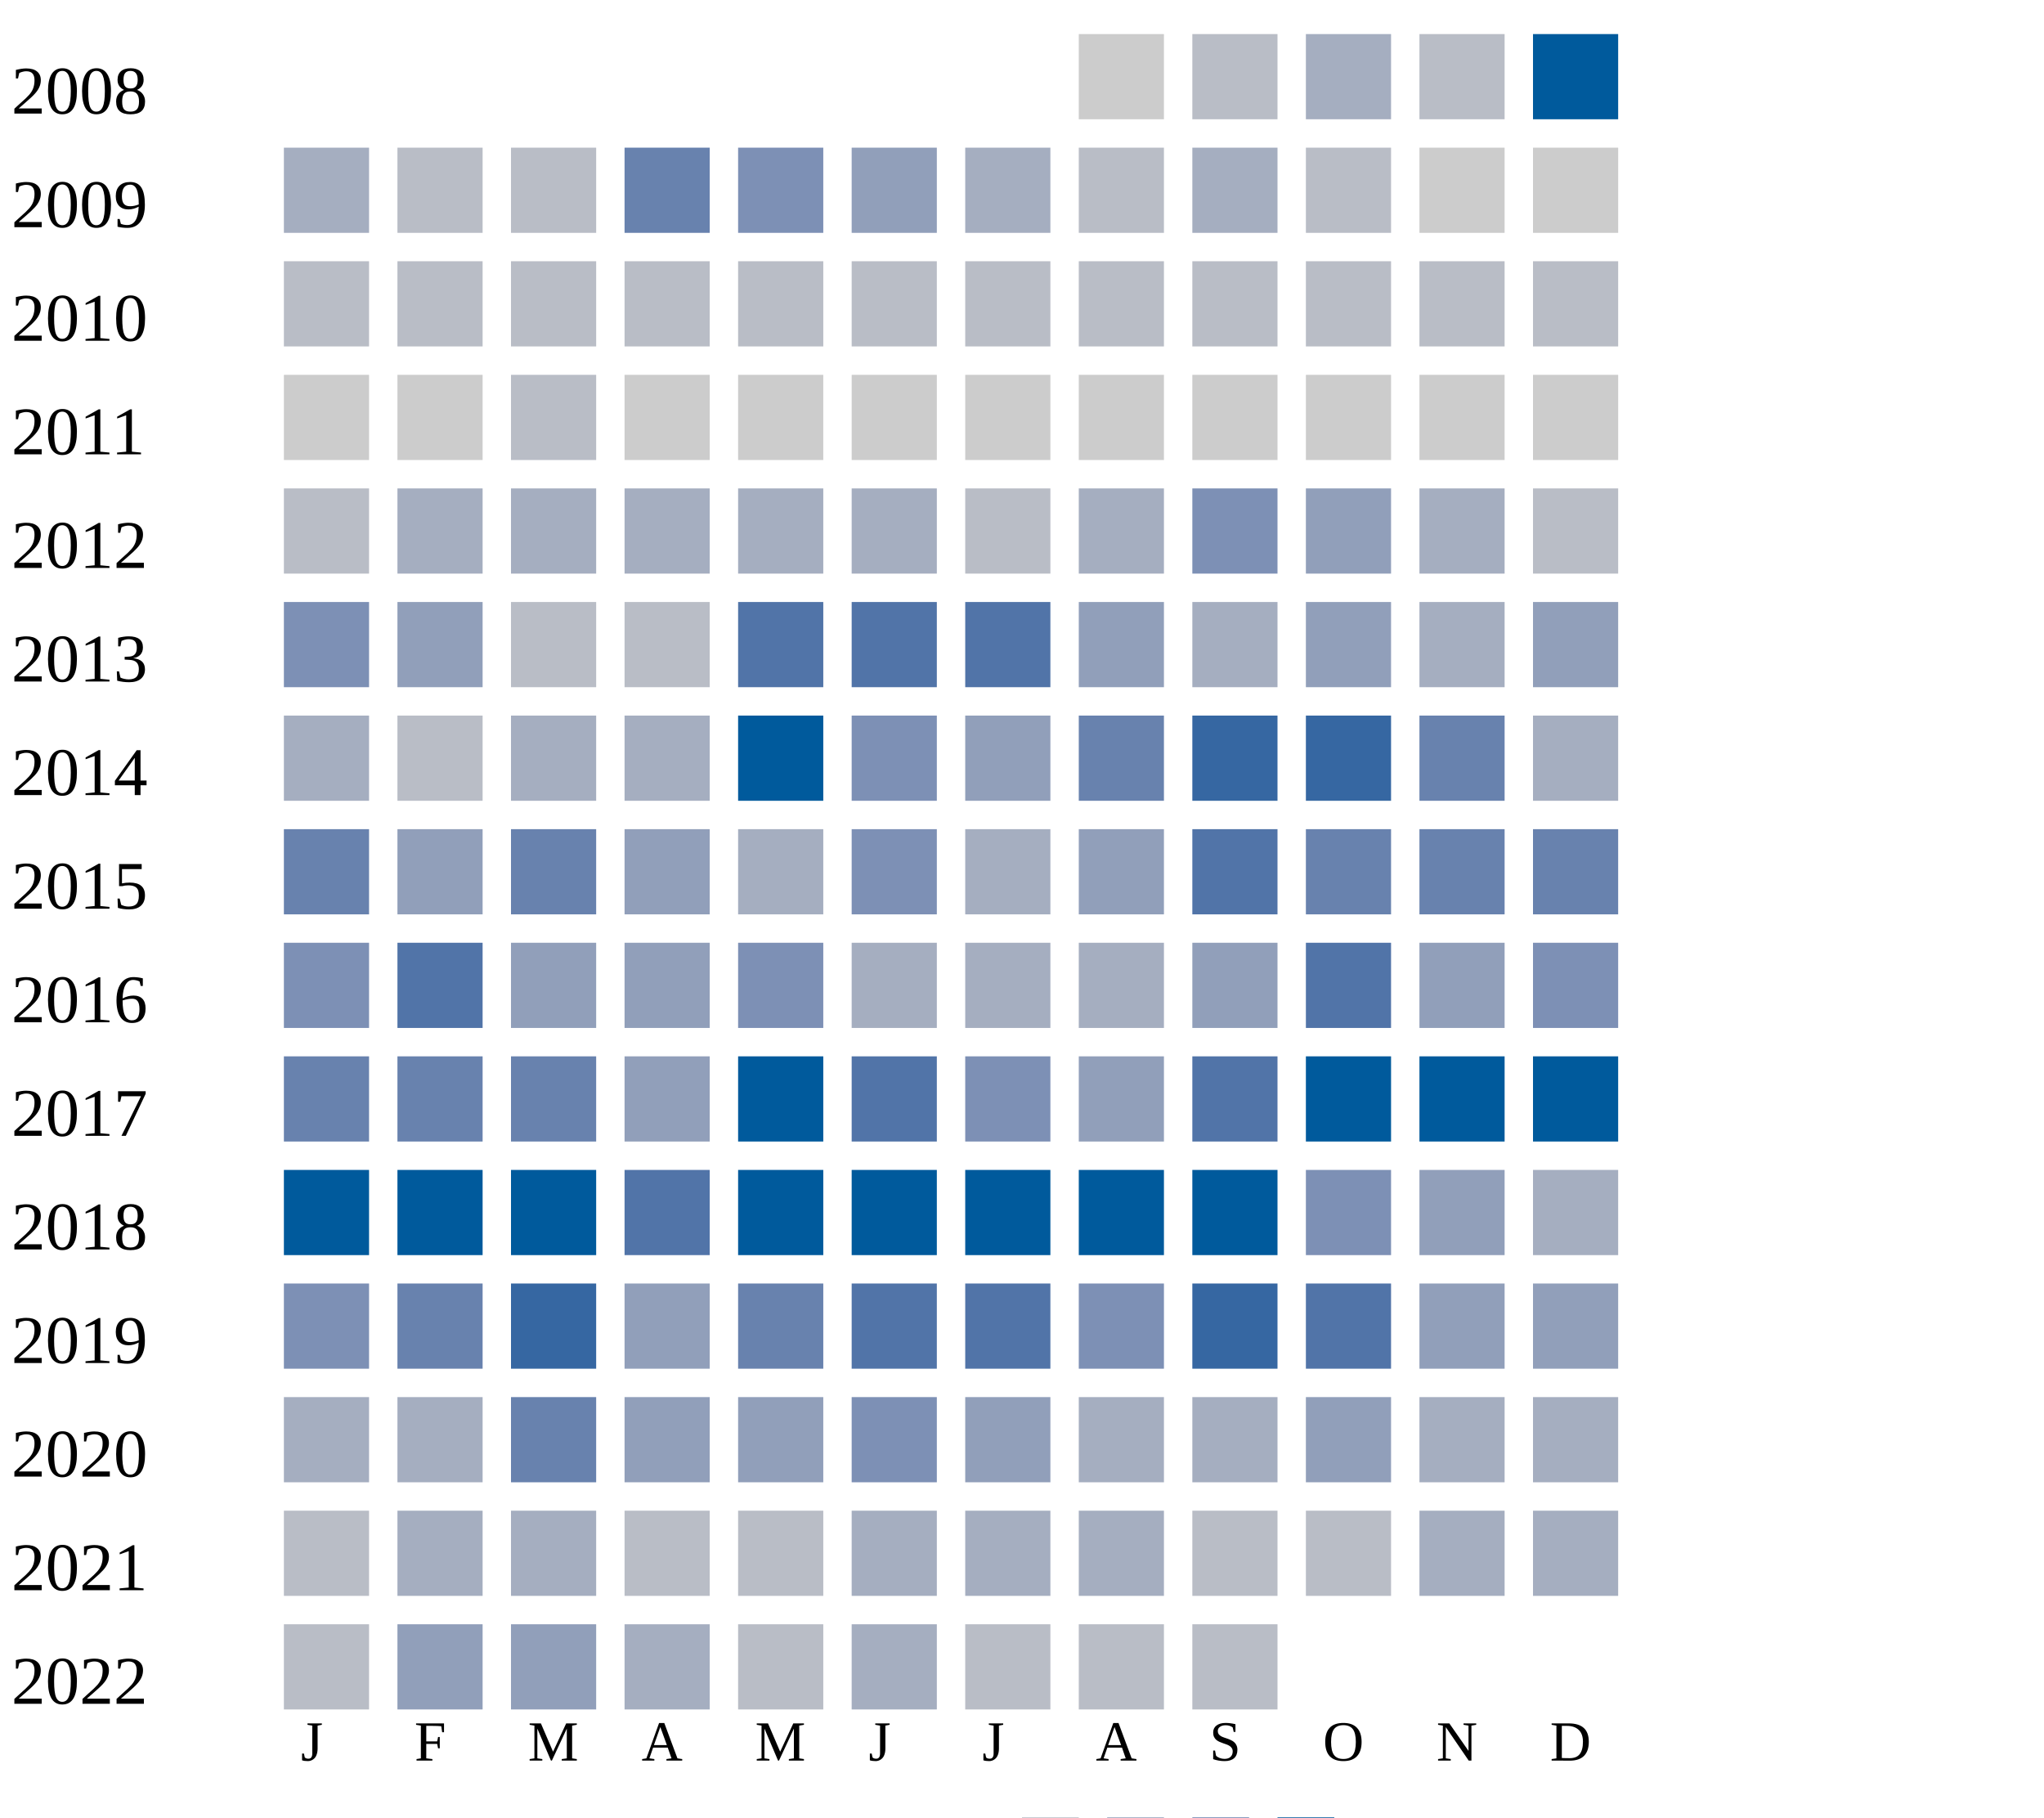
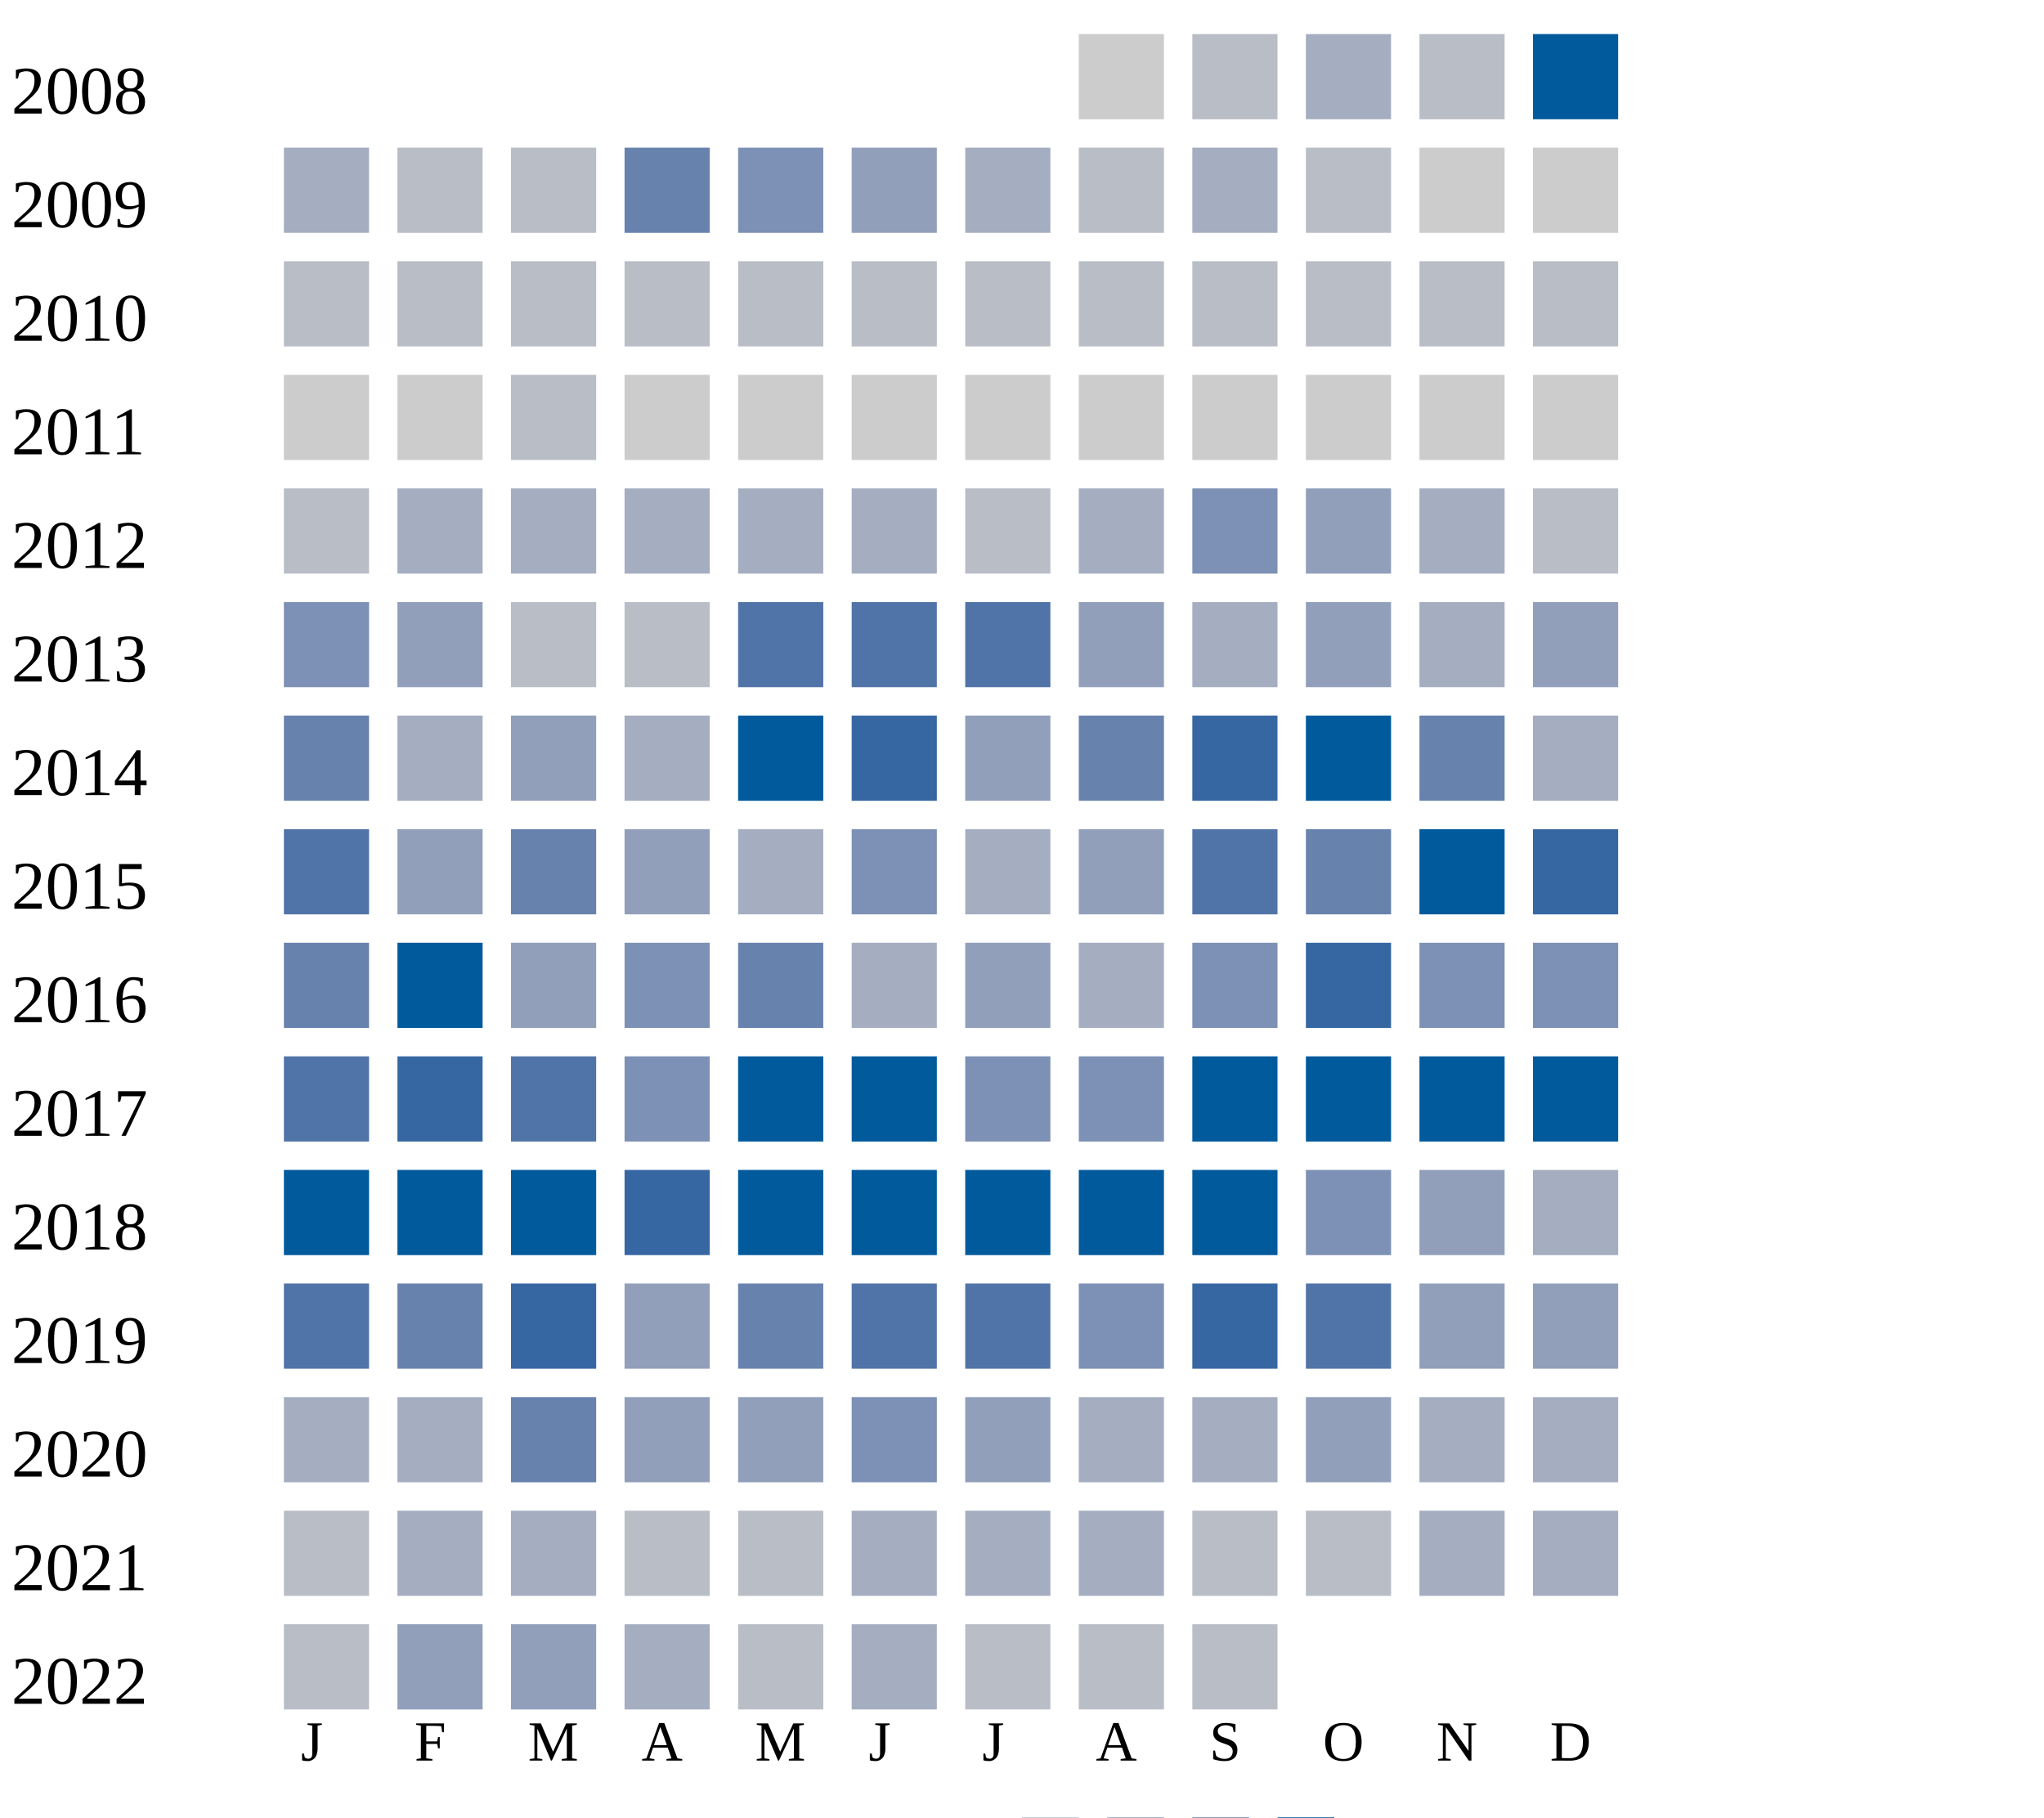
<svg xmlns="http://www.w3.org/2000/svg" width="360" height="320">
  <g transform="translate(0 0)">
    <text x="2" y="20">2008</text>
    <rect x="190" y="6" width="15" height="15" fill="#cccccc" />
    <rect x="210" y="6" width="15" height="15" fill="#b9bdc6" />
    <rect x="230" y="6" width="15" height="15" fill="#a5aec0" />
    <rect x="250" y="6" width="15" height="15" fill="#b9bdc6" />
    <rect x="270" y="6" width="15" height="15" fill="#005a9c" />
  </g>
  <g transform="translate(0 20)">
    <text x="2" y="20">2009</text>
    <rect x="50" y="6" width="15" height="15" fill="#a5aec0" />
    <rect x="70" y="6" width="15" height="15" fill="#b9bdc6" />
    <rect x="90" y="6" width="15" height="15" fill="#b9bdc6" />
    <rect x="110" y="6" width="15" height="15" fill="#6882ae" />
    <rect x="130" y="6" width="15" height="15" fill="#7d90b5" />
    <rect x="150" y="6" width="15" height="15" fill="#919fba" />
    <rect x="170" y="6" width="15" height="15" fill="#a5aec0" />
    <rect x="190" y="6" width="15" height="15" fill="#b9bdc6" />
    <rect x="210" y="6" width="15" height="15" fill="#a5aec0" />
    <rect x="230" y="6" width="15" height="15" fill="#b9bdc6" />
    <rect x="250" y="6" width="15" height="15" fill="#cccccc" />
    <rect x="270" y="6" width="15" height="15" fill="#cccccc" />
  </g>
  <g transform="translate(0 40)">
    <text x="2" y="20">2010</text>
    <rect x="50" y="6" width="15" height="15" fill="#b9bdc6" />
    <rect x="70" y="6" width="15" height="15" fill="#b9bdc6" />
    <rect x="90" y="6" width="15" height="15" fill="#b9bdc6" />
    <rect x="110" y="6" width="15" height="15" fill="#b9bdc6" />
    <rect x="130" y="6" width="15" height="15" fill="#b9bdc6" />
    <rect x="150" y="6" width="15" height="15" fill="#b9bdc6" />
    <rect x="170" y="6" width="15" height="15" fill="#b9bdc6" />
    <rect x="190" y="6" width="15" height="15" fill="#b9bdc6" />
    <rect x="210" y="6" width="15" height="15" fill="#b9bdc6" />
    <rect x="230" y="6" width="15" height="15" fill="#b9bdc6" />
    <rect x="250" y="6" width="15" height="15" fill="#b9bdc6" />
    <rect x="270" y="6" width="15" height="15" fill="#b9bdc6" />
  </g>
  <g transform="translate(0 60)">
    <text x="2" y="20">2011</text>
    <rect x="50" y="6" width="15" height="15" fill="#cccccc" />
    <rect x="70" y="6" width="15" height="15" fill="#cccccc" />
    <rect x="90" y="6" width="15" height="15" fill="#b9bdc6" />
    <rect x="110" y="6" width="15" height="15" fill="#cccccc" />
    <rect x="130" y="6" width="15" height="15" fill="#cccccc" />
    <rect x="150" y="6" width="15" height="15" fill="#cccccc" />
    <rect x="170" y="6" width="15" height="15" fill="#cccccc" />
    <rect x="190" y="6" width="15" height="15" fill="#cccccc" />
    <rect x="210" y="6" width="15" height="15" fill="#cccccc" />
    <rect x="230" y="6" width="15" height="15" fill="#cccccc" />
    <rect x="250" y="6" width="15" height="15" fill="#cccccc" />
    <rect x="270" y="6" width="15" height="15" fill="#cccccc" />
  </g>
  <g transform="translate(0 80)">
    <text x="2" y="20">2012</text>
    <rect x="50" y="6" width="15" height="15" fill="#b9bdc6" />
    <rect x="70" y="6" width="15" height="15" fill="#a5aec0" />
    <rect x="90" y="6" width="15" height="15" fill="#a5aec0" />
    <rect x="110" y="6" width="15" height="15" fill="#a5aec0" />
    <rect x="130" y="6" width="15" height="15" fill="#a5aec0" />
    <rect x="150" y="6" width="15" height="15" fill="#a5aec0" />
    <rect x="170" y="6" width="15" height="15" fill="#b9bdc6" />
    <rect x="190" y="6" width="15" height="15" fill="#a5aec0" />
    <rect x="210" y="6" width="15" height="15" fill="#7d90b5" />
    <rect x="230" y="6" width="15" height="15" fill="#919fba" />
    <rect x="250" y="6" width="15" height="15" fill="#a5aec0" />
    <rect x="270" y="6" width="15" height="15" fill="#b9bdc6" />
  </g>
  <g transform="translate(0 100)">
    <text x="2" y="20">2013</text>
    <rect x="50" y="6" width="15" height="15" fill="#7d90b5" />
    <rect x="70" y="6" width="15" height="15" fill="#919fba" />
    <rect x="90" y="6" width="15" height="15" fill="#b9bdc6" />
    <rect x="110" y="6" width="15" height="15" fill="#b9bdc6" />
    <rect x="130" y="6" width="15" height="15" fill="#5174a8" />
    <rect x="150" y="6" width="15" height="15" fill="#5174a8" />
    <rect x="170" y="6" width="15" height="15" fill="#5174a8" />
    <rect x="190" y="6" width="15" height="15" fill="#919fba" />
    <rect x="210" y="6" width="15" height="15" fill="#a5aec0" />
    <rect x="230" y="6" width="15" height="15" fill="#919fba" />
    <rect x="250" y="6" width="15" height="15" fill="#a5aec0" />
    <rect x="270" y="6" width="15" height="15" fill="#919fba" />
  </g>
  <g transform="translate(0 120)">
    <text x="2" y="20">2014</text>
-     <rect x="50" y="6" width="15" height="15" fill="#a5aec0" />
-     <rect x="70" y="6" width="15" height="15" fill="#b9bdc6" />
-     <rect x="90" y="6" width="15" height="15" fill="#a5aec0" />
+     <rect x="50" y="6" width="15" height="15" fill="#6882ae" />
+     <rect x="70" y="6" width="15" height="15" fill="#a5aec0" />
+     <rect x="90" y="6" width="15" height="15" fill="#919fba" />
    <rect x="110" y="6" width="15" height="15" fill="#a5aec0" />
    <rect x="130" y="6" width="15" height="15" fill="#005a9c" />
-     <rect x="150" y="6" width="15" height="15" fill="#7d90b5" />
+     <rect x="150" y="6" width="15" height="15" fill="#3667a2" />
    <rect x="170" y="6" width="15" height="15" fill="#919fba" />
    <rect x="190" y="6" width="15" height="15" fill="#6882ae" />
    <rect x="210" y="6" width="15" height="15" fill="#3667a2" />
-     <rect x="230" y="6" width="15" height="15" fill="#3667a2" />
+     <rect x="230" y="6" width="15" height="15" fill="#005a9c" />
    <rect x="250" y="6" width="15" height="15" fill="#6882ae" />
    <rect x="270" y="6" width="15" height="15" fill="#a5aec0" />
  </g>
  <g transform="translate(0 140)">
    <text x="2" y="20">2015</text>
-     <rect x="50" y="6" width="15" height="15" fill="#6882ae" />
+     <rect x="50" y="6" width="15" height="15" fill="#5174a8" />
    <rect x="70" y="6" width="15" height="15" fill="#919fba" />
    <rect x="90" y="6" width="15" height="15" fill="#6882ae" />
    <rect x="110" y="6" width="15" height="15" fill="#919fba" />
    <rect x="130" y="6" width="15" height="15" fill="#a5aec0" />
    <rect x="150" y="6" width="15" height="15" fill="#7d90b5" />
    <rect x="170" y="6" width="15" height="15" fill="#a5aec0" />
    <rect x="190" y="6" width="15" height="15" fill="#919fba" />
    <rect x="210" y="6" width="15" height="15" fill="#5174a8" />
    <rect x="230" y="6" width="15" height="15" fill="#6882ae" />
-     <rect x="250" y="6" width="15" height="15" fill="#6882ae" />
-     <rect x="270" y="6" width="15" height="15" fill="#6882ae" />
+     <rect x="250" y="6" width="15" height="15" fill="#005a9c" />
+     <rect x="270" y="6" width="15" height="15" fill="#3667a2" />
  </g>
  <g transform="translate(0 160)">
    <text x="2" y="20">2016</text>
-     <rect x="50" y="6" width="15" height="15" fill="#7d90b5" />
-     <rect x="70" y="6" width="15" height="15" fill="#5174a8" />
+     <rect x="50" y="6" width="15" height="15" fill="#6882ae" />
+     <rect x="70" y="6" width="15" height="15" fill="#005a9c" />
    <rect x="90" y="6" width="15" height="15" fill="#919fba" />
-     <rect x="110" y="6" width="15" height="15" fill="#919fba" />
-     <rect x="130" y="6" width="15" height="15" fill="#7d90b5" />
-     <rect x="150" y="6" width="15" height="15" fill="#a5aec0" />
-     <rect x="170" y="6" width="15" height="15" fill="#a5aec0" />
-     <rect x="190" y="6" width="15" height="15" fill="#a5aec0" />
-     <rect x="210" y="6" width="15" height="15" fill="#919fba" />
-     <rect x="230" y="6" width="15" height="15" fill="#5174a8" />
-     <rect x="250" y="6" width="15" height="15" fill="#919fba" />
+     <rect x="110" y="6" width="15" height="15" fill="#7d90b5" />
+     <rect x="130" y="6" width="15" height="15" fill="#6882ae" />
+     <rect x="150" y="6" width="15" height="15" fill="#a5aec0" />
+     <rect x="170" y="6" width="15" height="15" fill="#919fba" />
+     <rect x="190" y="6" width="15" height="15" fill="#a5aec0" />
+     <rect x="210" y="6" width="15" height="15" fill="#7d90b5" />
+     <rect x="230" y="6" width="15" height="15" fill="#3667a2" />
+     <rect x="250" y="6" width="15" height="15" fill="#7d90b5" />
    <rect x="270" y="6" width="15" height="15" fill="#7d90b5" />
  </g>
  <g transform="translate(0 180)">
    <text x="2" y="20">2017</text>
-     <rect x="50" y="6" width="15" height="15" fill="#6882ae" />
-     <rect x="70" y="6" width="15" height="15" fill="#6882ae" />
-     <rect x="90" y="6" width="15" height="15" fill="#6882ae" />
-     <rect x="110" y="6" width="15" height="15" fill="#919fba" />
+     <rect x="50" y="6" width="15" height="15" fill="#5174a8" />
+     <rect x="70" y="6" width="15" height="15" fill="#3667a2" />
+     <rect x="90" y="6" width="15" height="15" fill="#5174a8" />
+     <rect x="110" y="6" width="15" height="15" fill="#7d90b5" />
    <rect x="130" y="6" width="15" height="15" fill="#005a9c" />
-     <rect x="150" y="6" width="15" height="15" fill="#5174a8" />
+     <rect x="150" y="6" width="15" height="15" fill="#005a9c" />
    <rect x="170" y="6" width="15" height="15" fill="#7d90b5" />
-     <rect x="190" y="6" width="15" height="15" fill="#919fba" />
-     <rect x="210" y="6" width="15" height="15" fill="#5174a8" />
+     <rect x="190" y="6" width="15" height="15" fill="#7d90b5" />
+     <rect x="210" y="6" width="15" height="15" fill="#005a9c" />
    <rect x="230" y="6" width="15" height="15" fill="#005a9c" />
    <rect x="250" y="6" width="15" height="15" fill="#005a9c" />
    <rect x="270" y="6" width="15" height="15" fill="#005a9c" />
  </g>
  <g transform="translate(0 200)">
    <text x="2" y="20">2018</text>
    <rect x="50" y="6" width="15" height="15" fill="#005a9c" />
    <rect x="70" y="6" width="15" height="15" fill="#005a9c" />
    <rect x="90" y="6" width="15" height="15" fill="#005a9c" />
-     <rect x="110" y="6" width="15" height="15" fill="#5174a8" />
+     <rect x="110" y="6" width="15" height="15" fill="#3667a2" />
    <rect x="130" y="6" width="15" height="15" fill="#005a9c" />
    <rect x="150" y="6" width="15" height="15" fill="#005a9c" />
    <rect x="170" y="6" width="15" height="15" fill="#005a9c" />
    <rect x="190" y="6" width="15" height="15" fill="#005a9c" />
    <rect x="210" y="6" width="15" height="15" fill="#005a9c" />
    <rect x="230" y="6" width="15" height="15" fill="#7d90b5" />
    <rect x="250" y="6" width="15" height="15" fill="#919fba" />
    <rect x="270" y="6" width="15" height="15" fill="#a5aec0" />
  </g>
  <g transform="translate(0 220)">
    <text x="2" y="20">2019</text>
-     <rect x="50" y="6" width="15" height="15" fill="#7d90b5" />
+     <rect x="50" y="6" width="15" height="15" fill="#5174a8" />
    <rect x="70" y="6" width="15" height="15" fill="#6882ae" />
    <rect x="90" y="6" width="15" height="15" fill="#3667a2" />
    <rect x="110" y="6" width="15" height="15" fill="#919fba" />
    <rect x="130" y="6" width="15" height="15" fill="#6882ae" />
    <rect x="150" y="6" width="15" height="15" fill="#5174a8" />
    <rect x="170" y="6" width="15" height="15" fill="#5174a8" />
    <rect x="190" y="6" width="15" height="15" fill="#7d90b5" />
    <rect x="210" y="6" width="15" height="15" fill="#3667a2" />
    <rect x="230" y="6" width="15" height="15" fill="#5174a8" />
    <rect x="250" y="6" width="15" height="15" fill="#919fba" />
    <rect x="270" y="6" width="15" height="15" fill="#919fba" />
  </g>
  <g transform="translate(0 240)">
    <text x="2" y="20">2020</text>
    <rect x="50" y="6" width="15" height="15" fill="#a5aec0" />
    <rect x="70" y="6" width="15" height="15" fill="#a5aec0" />
    <rect x="90" y="6" width="15" height="15" fill="#6882ae" />
    <rect x="110" y="6" width="15" height="15" fill="#919fba" />
    <rect x="130" y="6" width="15" height="15" fill="#919fba" />
    <rect x="150" y="6" width="15" height="15" fill="#7d90b5" />
    <rect x="170" y="6" width="15" height="15" fill="#919fba" />
    <rect x="190" y="6" width="15" height="15" fill="#a5aec0" />
    <rect x="210" y="6" width="15" height="15" fill="#a5aec0" />
    <rect x="230" y="6" width="15" height="15" fill="#919fba" />
    <rect x="250" y="6" width="15" height="15" fill="#a5aec0" />
    <rect x="270" y="6" width="15" height="15" fill="#a5aec0" />
  </g>
  <g transform="translate(0 260)">
    <text x="2" y="20">2021</text>
    <rect x="50" y="6" width="15" height="15" fill="#b9bdc6" />
    <rect x="70" y="6" width="15" height="15" fill="#a5aec0" />
    <rect x="90" y="6" width="15" height="15" fill="#a5aec0" />
    <rect x="110" y="6" width="15" height="15" fill="#b9bdc6" />
    <rect x="130" y="6" width="15" height="15" fill="#b9bdc6" />
    <rect x="150" y="6" width="15" height="15" fill="#a5aec0" />
    <rect x="170" y="6" width="15" height="15" fill="#a5aec0" />
    <rect x="190" y="6" width="15" height="15" fill="#a5aec0" />
    <rect x="210" y="6" width="15" height="15" fill="#b9bdc6" />
    <rect x="230" y="6" width="15" height="15" fill="#b9bdc6" />
    <rect x="250" y="6" width="15" height="15" fill="#a5aec0" />
    <rect x="270" y="6" width="15" height="15" fill="#a5aec0" />
  </g>
  <g transform="translate(0 280)">
    <text x="2" y="20">2022</text>
    <rect x="50" y="6" width="15" height="15" fill="#b9bdc6" />
    <rect x="70" y="6" width="15" height="15" fill="#919fba" />
    <rect x="90" y="6" width="15" height="15" fill="#919fba" />
    <rect x="110" y="6" width="15" height="15" fill="#a5aec0" />
    <rect x="130" y="6" width="15" height="15" fill="#b9bdc6" />
    <rect x="150" y="6" width="15" height="15" fill="#a5aec0" />
    <rect x="170" y="6" width="15" height="15" fill="#b9bdc6" />
    <rect x="190" y="6" width="15" height="15" fill="#b9bdc6" />
    <rect x="210" y="6" width="15" height="15" fill="#b9bdc6" />
  </g>
  <text style="font-size: 10px; text-align: center" x="53" y="310">J</text>
  <text style="font-size: 10px; text-align: center" x="73" y="310">F</text>
  <text style="font-size: 10px; text-align: center" x="93" y="310">M</text>
  <text style="font-size: 10px; text-align: center" x="113" y="310">A</text>
  <text style="font-size: 10px; text-align: center" x="133" y="310">M</text>
  <text style="font-size: 10px; text-align: center" x="153" y="310">J</text>
  <text style="font-size: 10px; text-align: center" x="173" y="310">J</text>
  <text style="font-size: 10px; text-align: center" x="193" y="310">A</text>
  <text style="font-size: 10px; text-align: center" x="213" y="310">S</text>
  <text style="font-size: 10px; text-align: center" x="233" y="310">O</text>
  <text style="font-size: 10px; text-align: center" x="253" y="310">N</text>
  <text style="font-size: 10px; text-align: center" x="273" y="310">D</text>
  <text style="font-size: 10px;" x="155" y="329">Less</text>
  <rect fill="#b9bdc6" width="10" height="10" x="180" y="320" />
  <rect fill="#919fba" width="10" height="10" x="195" y="320" />
  <rect fill="#6882ae" width="10" height="10" x="210" y="320" />
  <rect fill="#005a9c" width="10" height="10" x="225" y="320" />
  <text x="240" y="329" style="font-size: 10px;">More</text>
</svg>
